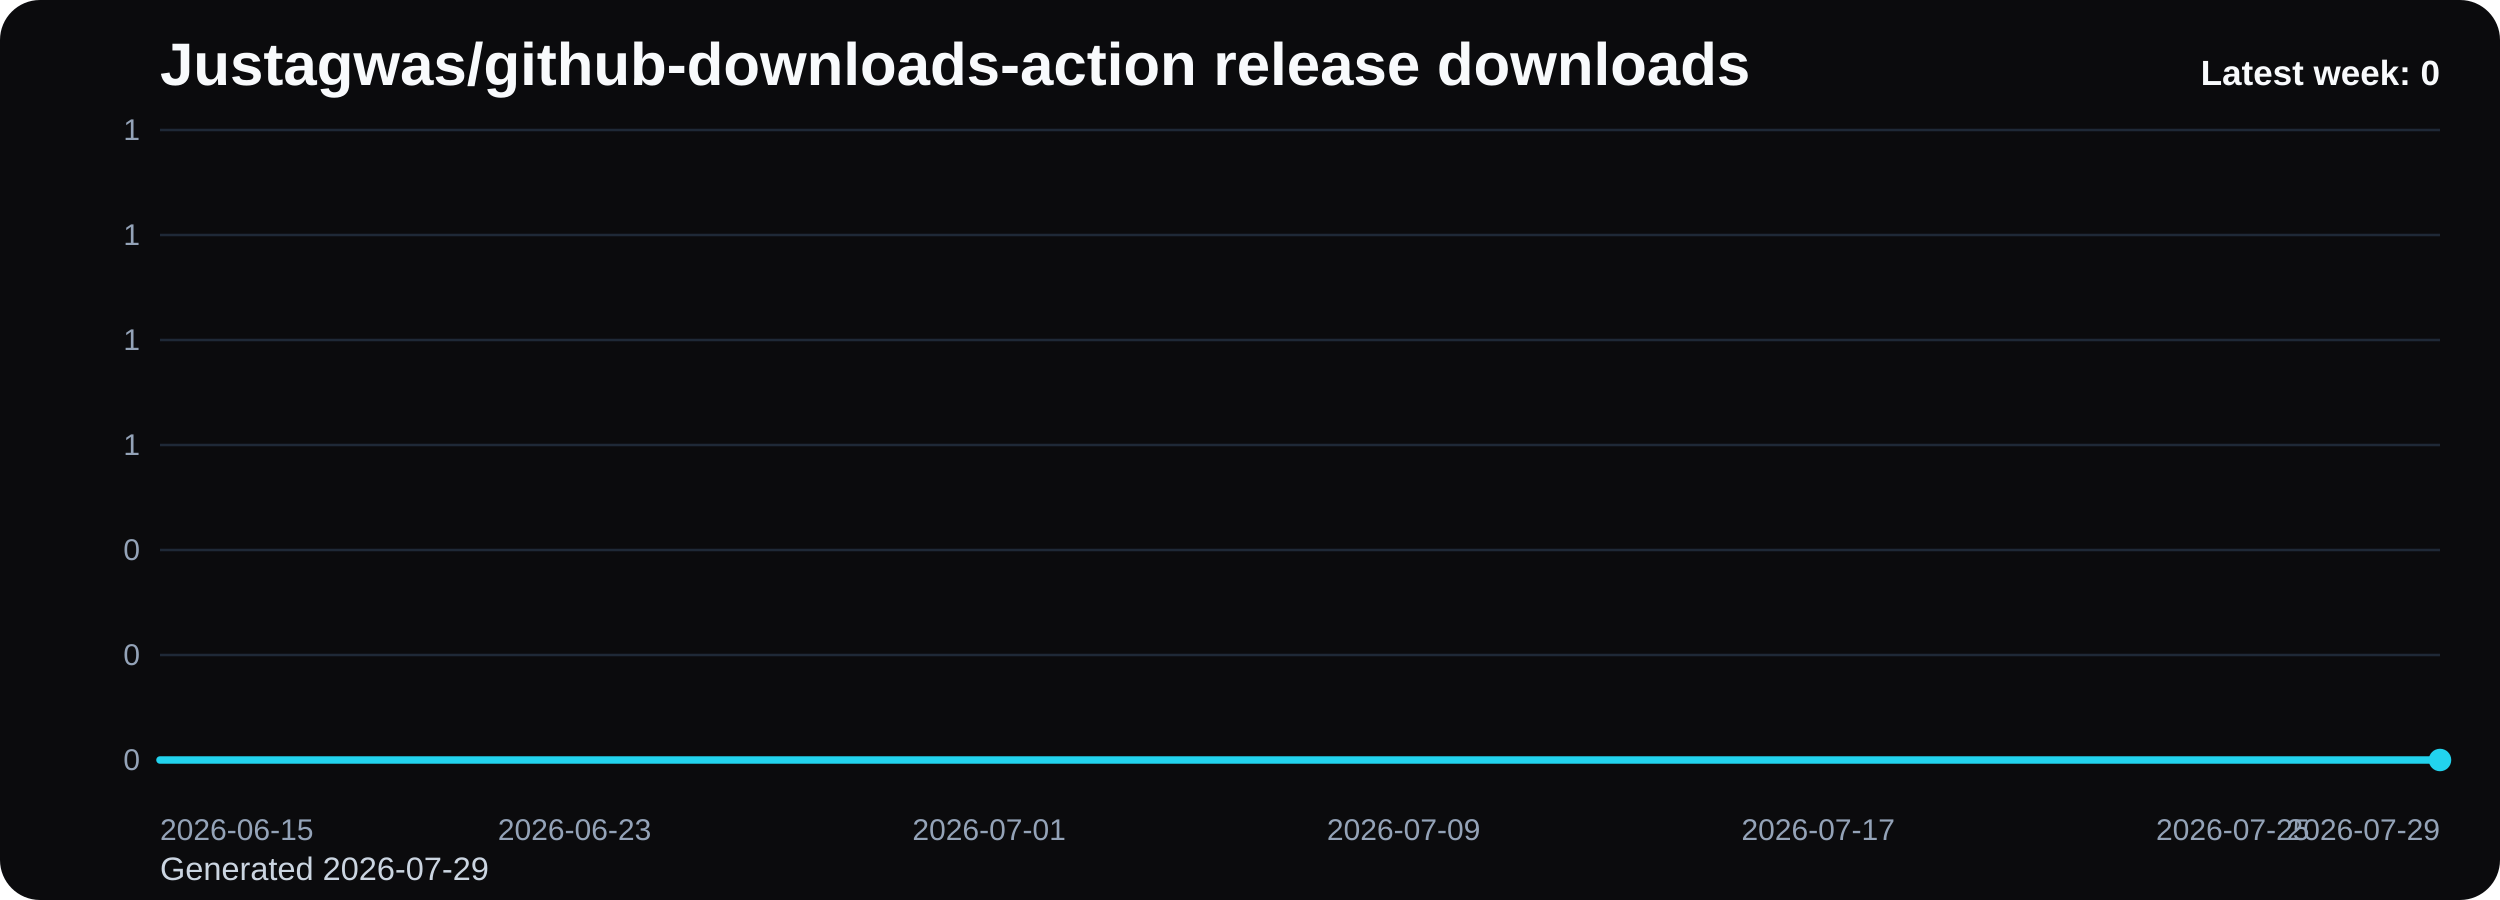
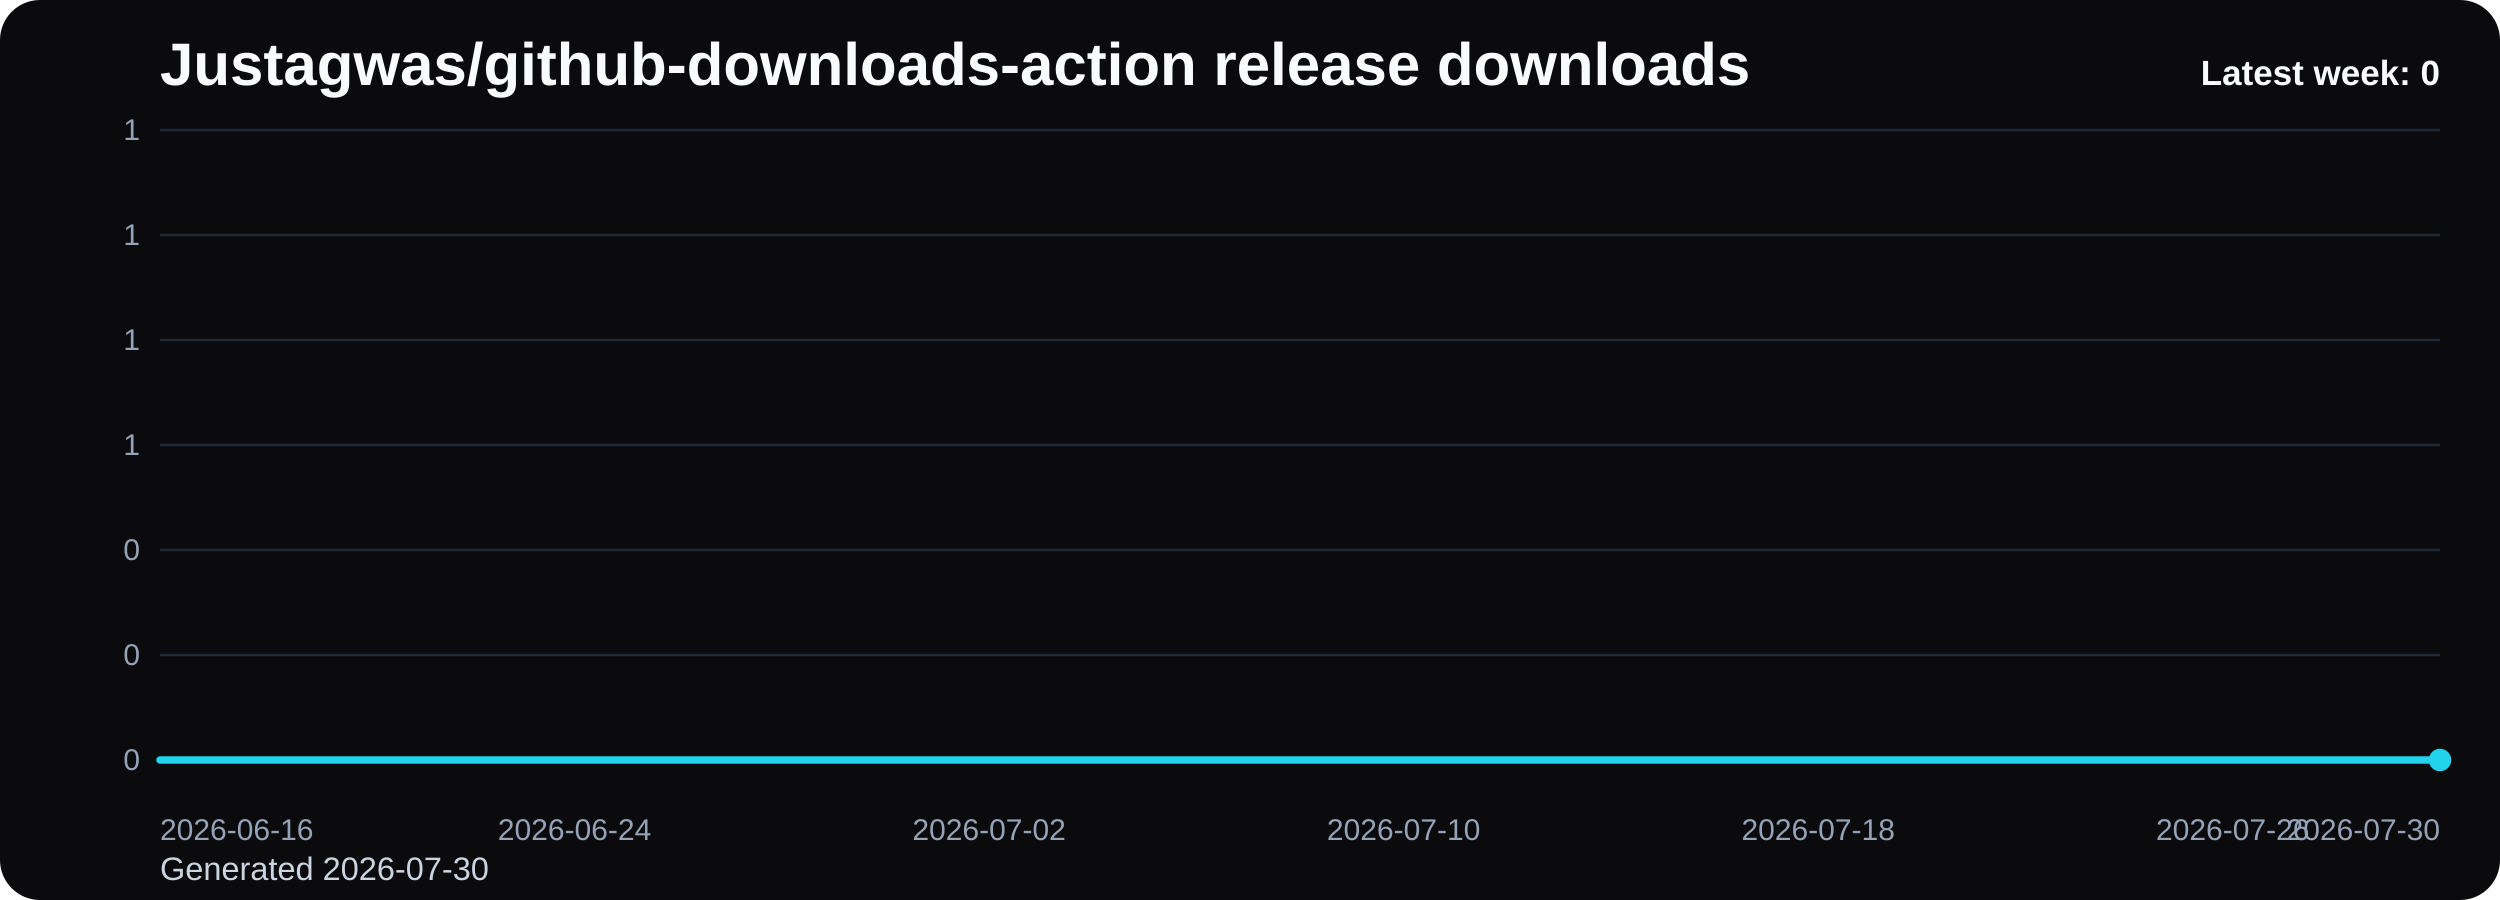
<svg xmlns="http://www.w3.org/2000/svg" viewBox="0 0 1000 360" role="img" aria-label="Justagwas/github-downloads-action release downloads chart">
  <defs>
    <linearGradient id="fill-weekly-black" x1="0" y1="0" x2="0" y2="1">
      <stop offset="0%" stop-color="#22d3ee" stop-opacity="0.32" />
      <stop offset="100%" stop-color="#22d3ee" stop-opacity="0.05" />
    </linearGradient>
    <style>
      .bg { fill: #0b0b0d; }
      .title { font: 700 24px Arial, sans-serif; fill: #f8fafc; }
      .sub { font: 400 13px Arial, sans-serif; fill: #cbd5e1; }
      .grid { stroke: #1f2937; stroke-width: 1; }
      .axis { font: 400 12px Arial, sans-serif; fill: #94a3b8; }
      .line { fill: none; stroke: #22d3ee; stroke-width: 3; stroke-linecap: round; stroke-linejoin: round; }
      .dot { fill: #22d3ee; }
      .value { font: 600 11px Arial, sans-serif; fill: #cbd5e1; }
      .latest { font: 700 14px Arial, sans-serif; fill: #f8fafc; }
    </style>
  </defs>
  <rect class="bg" x="0" y="0" width="1000" height="360" rx="16" />
  <text class="title" x="64" y="34">Justagwas/github-downloads-action release downloads</text>
-   <text class="sub" x="64" y="352">Generated 2026-07-29</text>
+   <text class="sub" x="64" y="352">Generated 2026-07-30</text>
  <line x1="64" y1="52.00" x2="976" y2="52.00" class="grid" />
  <text x="56" y="56.00" text-anchor="end" class="axis">1</text>
  <line x1="64" y1="94.00" x2="976" y2="94.00" class="grid" />
  <text x="56" y="98.00" text-anchor="end" class="axis">1</text>
  <line x1="64" y1="136.00" x2="976" y2="136.00" class="grid" />
  <text x="56" y="140.00" text-anchor="end" class="axis">1</text>
  <line x1="64" y1="178.00" x2="976" y2="178.00" class="grid" />
  <text x="56" y="182.00" text-anchor="end" class="axis">1</text>
  <line x1="64" y1="220.00" x2="976" y2="220.00" class="grid" />
  <text x="56" y="224.00" text-anchor="end" class="axis">0</text>
  <line x1="64" y1="262.00" x2="976" y2="262.00" class="grid" />
  <text x="56" y="266.00" text-anchor="end" class="axis">0</text>
  <line x1="64" y1="304.00" x2="976" y2="304.00" class="grid" />
  <text x="56" y="308.00" text-anchor="end" class="axis">0</text>
  <path d="M 64.00 304 L 64.00 304.00 L 84.73 304.00 L 105.45 304.00 L 126.18 304.00 L 146.91 304.00 L 167.64 304.00 L 188.36 304.00 L 209.09 304.00 L 229.82 304.00 L 250.55 304.00 L 271.27 304.00 L 292.00 304.00 L 312.73 304.00 L 333.45 304.00 L 354.18 304.00 L 374.91 304.00 L 395.64 304.00 L 416.36 304.00 L 437.09 304.00 L 457.82 304.00 L 478.55 304.00 L 499.27 304.00 L 520.00 304.00 L 540.73 304.00 L 561.45 304.00 L 582.18 304.00 L 602.91 304.00 L 623.64 304.00 L 644.36 304.00 L 665.09 304.00 L 685.82 304.00 L 706.55 304.00 L 727.27 304.00 L 748.00 304.00 L 768.73 304.00 L 789.45 304.00 L 810.18 304.00 L 830.91 304.00 L 851.64 304.00 L 872.36 304.00 L 893.09 304.00 L 913.82 304.00 L 934.55 304.00 L 955.27 304.00 L 976.00 304.00 L 976.00 304 Z" fill="url(#fill-weekly-black)" />
  <polyline class="line" points="64.00,304.00 84.73,304.00 105.45,304.00 126.18,304.00 146.91,304.00 167.64,304.00 188.36,304.00 209.09,304.00 229.82,304.00 250.55,304.00 271.27,304.00 292.00,304.00 312.73,304.00 333.45,304.00 354.18,304.00 374.91,304.00 395.64,304.00 416.36,304.00 437.09,304.00 457.82,304.00 478.55,304.00 499.27,304.00 520.00,304.00 540.73,304.00 561.45,304.00 582.18,304.00 602.91,304.00 623.64,304.00 644.36,304.00 665.09,304.00 685.82,304.00 706.55,304.00 727.27,304.00 748.00,304.00 768.73,304.00 789.45,304.00 810.18,304.00 830.91,304.00 851.64,304.00 872.36,304.00 893.09,304.00 913.82,304.00 934.55,304.00 955.27,304.00 976.00,304.00" />
  <circle class="dot" cx="976.00" cy="304.00" r="4.5" />
-   <text class="axis" x="64.00" y="336" text-anchor="start">2026-06-15</text>
-   <text class="axis" x="229.82" y="336" text-anchor="middle">2026-06-23</text>
-   <text class="axis" x="395.64" y="336" text-anchor="middle">2026-07-01</text>
-   <text class="axis" x="561.45" y="336" text-anchor="middle">2026-07-09</text>
-   <text class="axis" x="727.27" y="336" text-anchor="middle">2026-07-17</text>
-   <text class="axis" x="893.09" y="336" text-anchor="middle">2026-07-25</text>
-   <text class="axis" x="976.00" y="336" text-anchor="end">2026-07-29</text>
+   <text class="axis" x="64.00" y="336" text-anchor="start">2026-06-16</text>
+   <text class="axis" x="229.82" y="336" text-anchor="middle">2026-06-24</text>
+   <text class="axis" x="395.64" y="336" text-anchor="middle">2026-07-02</text>
+   <text class="axis" x="561.45" y="336" text-anchor="middle">2026-07-10</text>
+   <text class="axis" x="727.27" y="336" text-anchor="middle">2026-07-18</text>
+   <text class="axis" x="893.09" y="336" text-anchor="middle">2026-07-26</text>
+   <text class="axis" x="976.00" y="336" text-anchor="end">2026-07-30</text>
  <text class="latest" x="976" y="34" text-anchor="end">Latest week: 0</text>
</svg>
